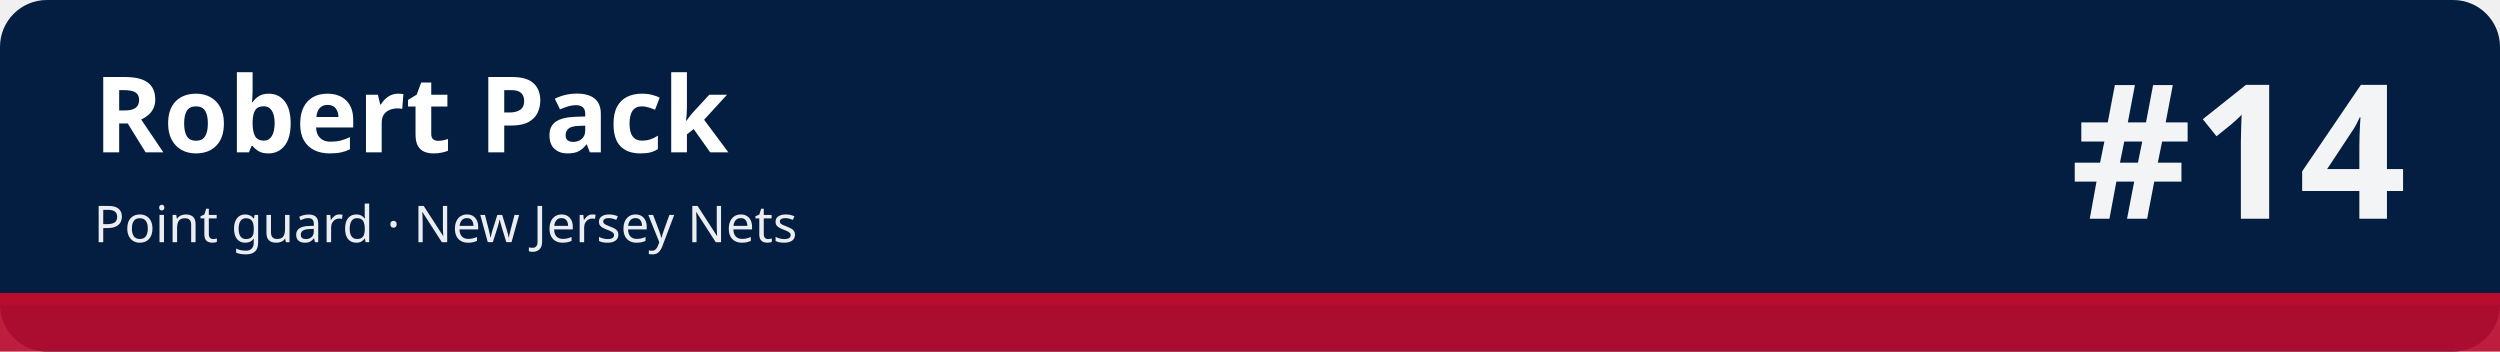
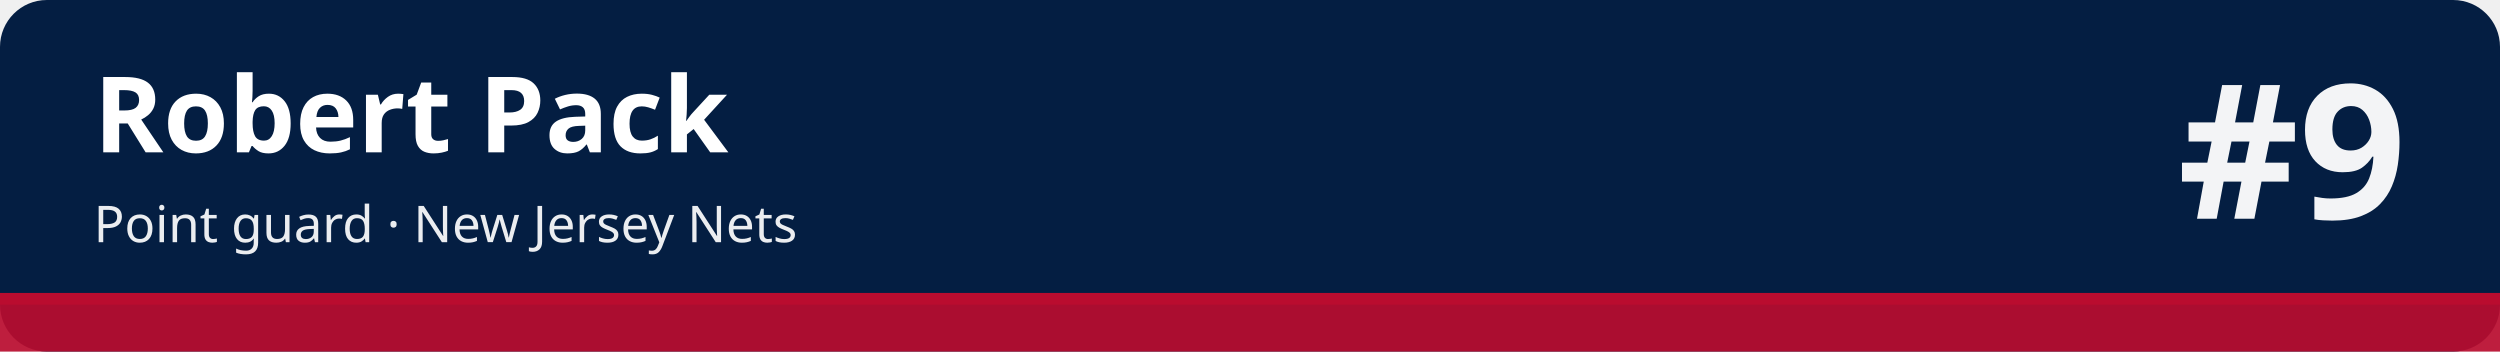
<svg xmlns="http://www.w3.org/2000/svg" width="1280" height="180" viewBox="0 0 1280 180" role="img" aria-labelledby="t d">
  <rect width="1280" height="180" rx="24" fill="#041e42" />
  <rect x="0" y="150" width="1280" height="30" fill="#ba0c2f" fill-opacity=".92" />
  <rect x="0" y="150" width="1280" height="6" fill="#ba0c2f" />
  <text x="48" y="78" font-family="sans-serif" font-size="54" font-weight="700" fill="#ffffff">Robert Pack</text>
  <text x="48" y="124" font-family="sans-serif" font-size="26" fill="#ffffff" fill-opacity=".92">Point guard · New Jersey Nets</text>
-   <text x="1232" y="112" font-family="sans-serif" font-size="96" font-weight="800" fill="#ffffff" fill-opacity=".95" text-anchor="end">#14</text>
+   <text x="1232" y="112" font-family="sans-serif" font-size="96" font-weight="800" fill="#ffffff" fill-opacity=".95" text-anchor="end">#9</text>
</svg>
